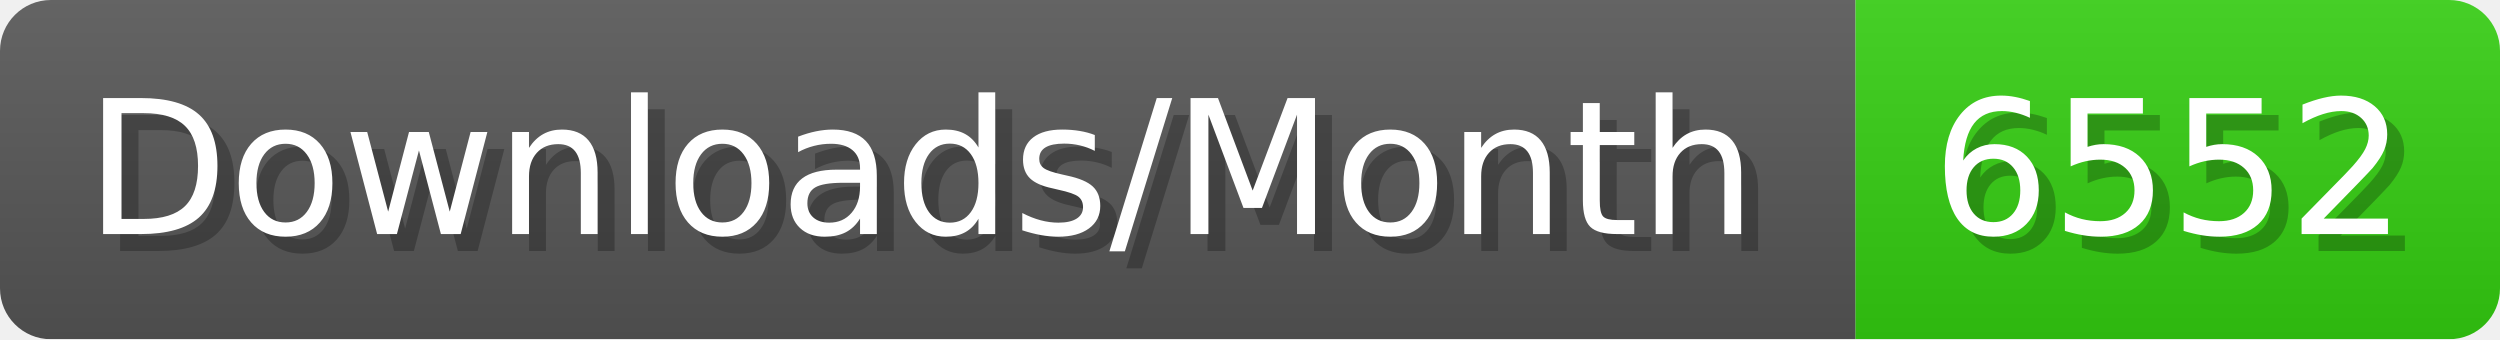
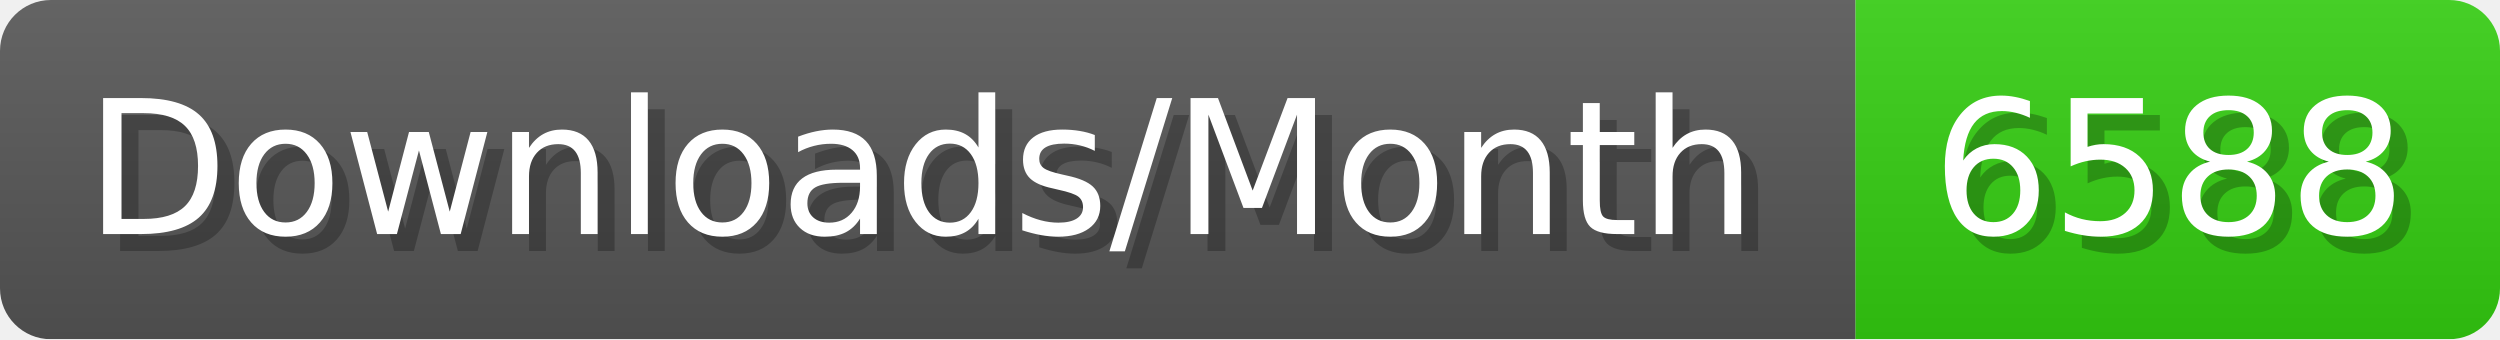
- <svg xmlns="http://www.w3.org/2000/svg" width="147.4" height="20" viewBox="0 0 1474 200" role="img" aria-label="Downloads/Month: 6552">
+ <svg xmlns="http://www.w3.org/2000/svg" width="147.4" height="20" viewBox="0 0 1474 200" role="img" aria-label="Downloads/Month: 6588">
  <linearGradient id="YlXUI" x2="0" y2="100%">
    <stop offset="0" stop-opacity=".1" stop-color="#EEE" />
    <stop offset="1" stop-opacity=".1" />
  </linearGradient>
  <mask id="JHhop">
    <rect width="1474" height="200" rx="30" fill="#FFF" />
  </mask>
  <g mask="url(#JHhop)">
    <rect width="1094" height="200" fill="#555" />
    <rect width="380" height="200" fill="#3C1" x="1094" />
    <rect width="1474" height="200" fill="url(#YlXUI)" />
  </g>
  <g aria-hidden="true" fill="#fff" text-anchor="start" font-family="Verdana,DejaVu Sans,sans-serif" font-size="110">
    <text x="60" y="148" textLength="994" fill="#000" opacity="0.25">Downloads/Month</text>
    <text x="50" y="138" textLength="994">Downloads/Month</text>
-     <text x="1149" y="148" textLength="280" fill="#000" opacity="0.25">6552</text>
-     <text x="1139" y="138" textLength="280">6552</text>
+     <text x="1149" y="148" textLength="280" fill="#000" opacity="0.25">6588</text>
+     <text x="1139" y="138" textLength="280">6588</text>
  </g>
</svg>
